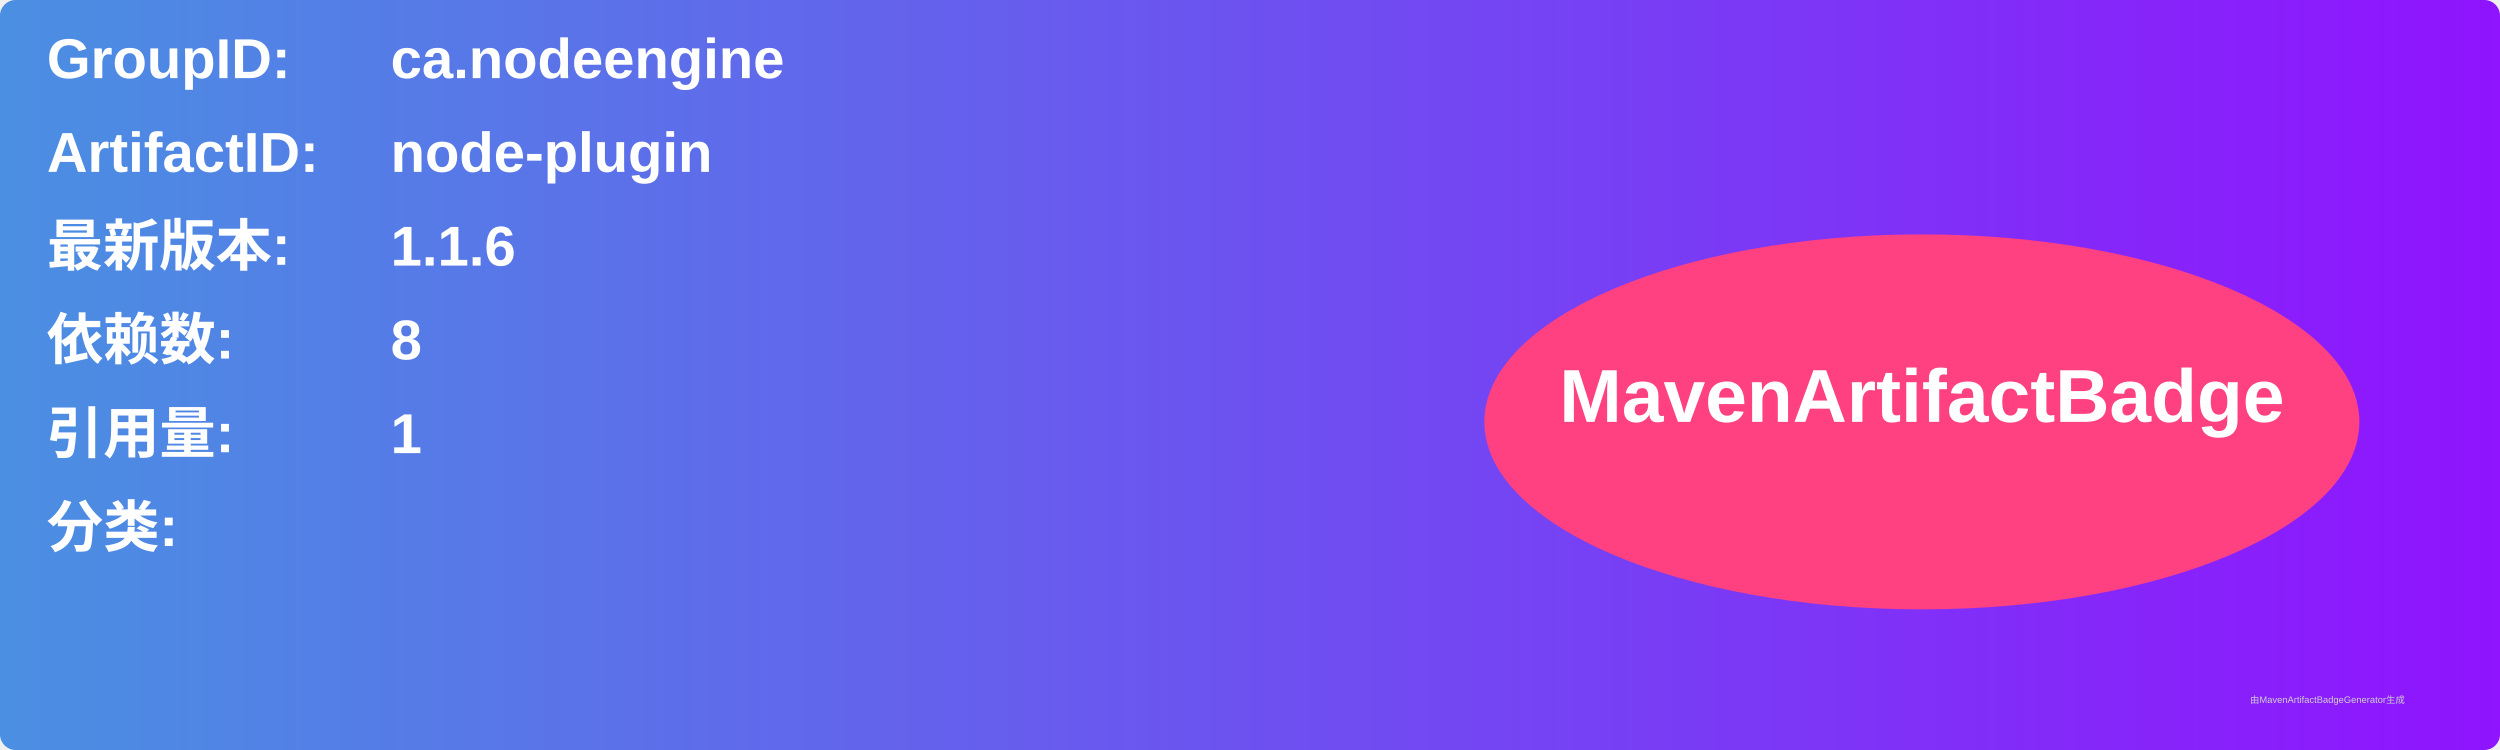
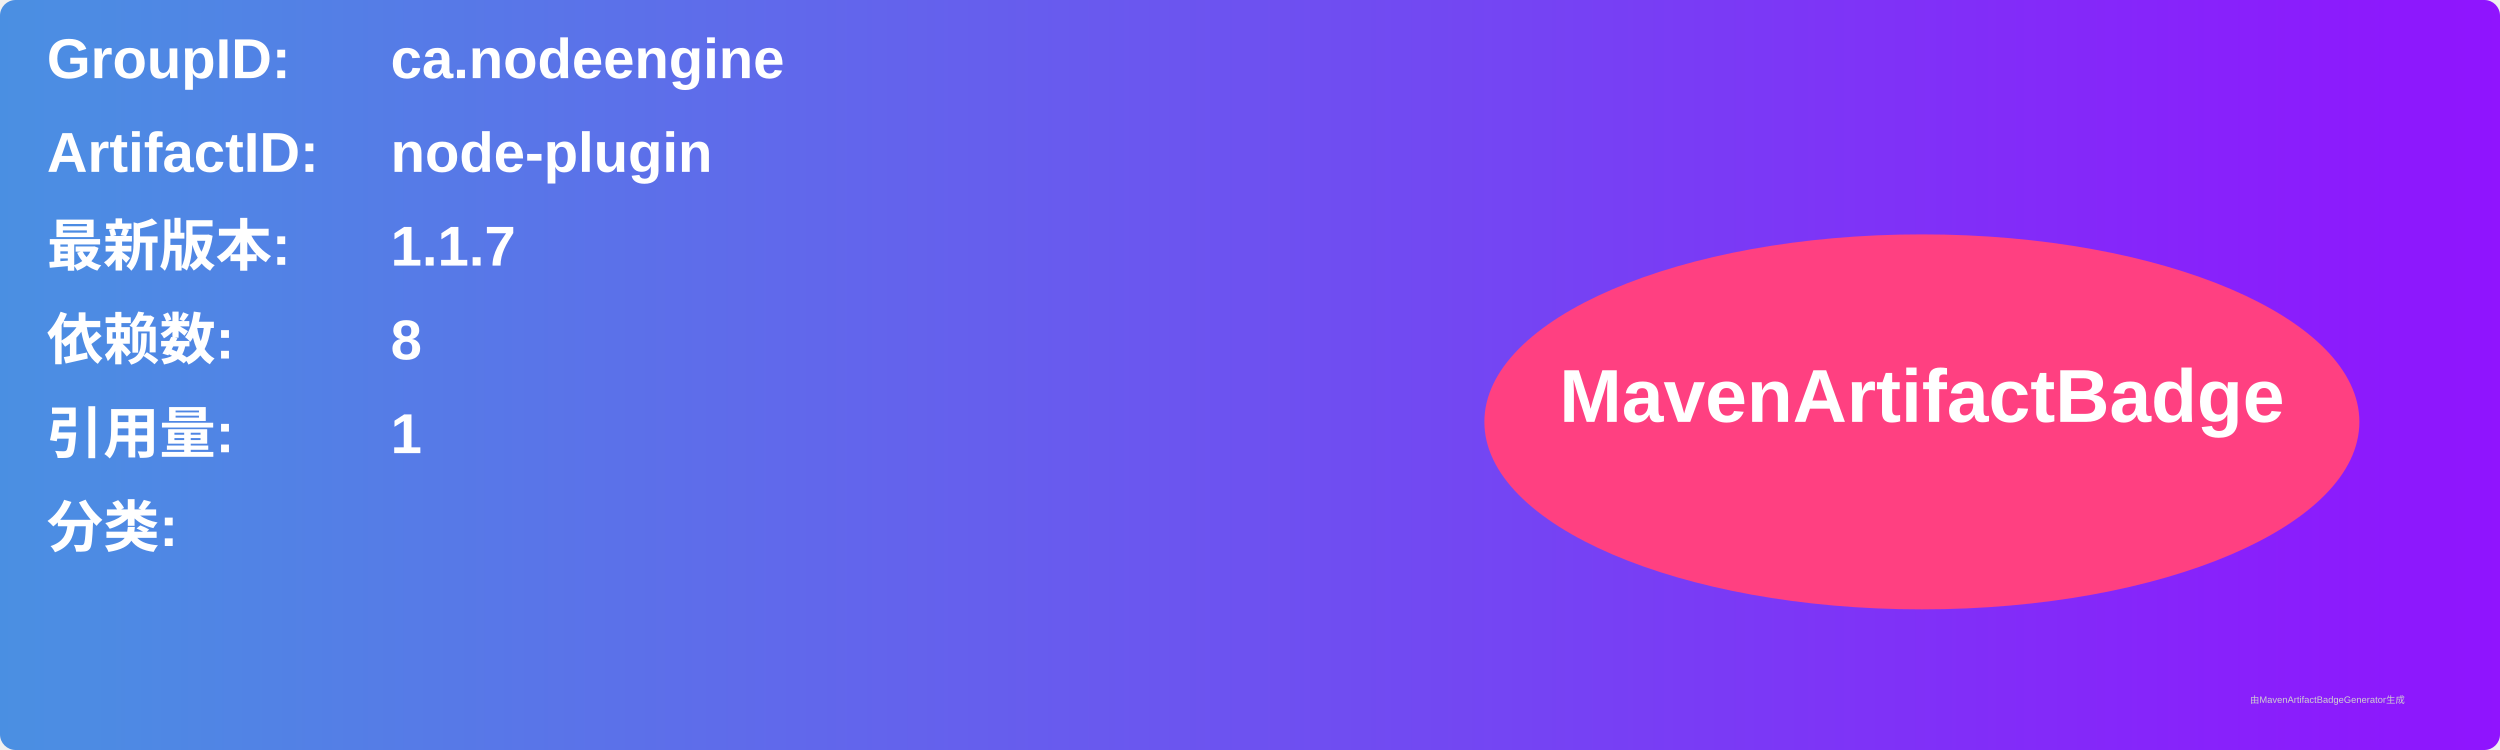
<svg xmlns="http://www.w3.org/2000/svg" width="800" height="240" viewBox="0 0 800 240">
  <linearGradient id="grad" x1="0%" y1="0%" x2="100%" y2="0%">
    <stop offset="0%" stop-color="#4a90e2" />
    <stop offset="100%" stop-color="#9013fe" />
  </linearGradient>
  <rect width="100%" height="100%" rx="5" ry="5" fill="url(#grad)" />
  <g transform="translate(15, 15)">
    <text x="0" y="10" font-family="Arial" font-size="18" fill="white" font-weight="bold" width="260">GroupID:</text>
    <text x="110" y="10" font-family="Arial" font-size="18" fill="white" font-weight="bold" width="460">ca.nodeengine</text>
    <text x="0" y="40" font-family="Arial" font-size="18" fill="white" font-weight="bold" width="260">ArtifactID:</text>
    <text x="110" y="40" font-family="Arial" font-size="18" fill="white" font-weight="bold" width="460">node-plugin</text>
    <text x="0" y="70" font-family="Arial" font-size="18" fill="white" font-weight="bold">最新版本:</text>
    <text x="110" y="70" font-family="Arial" font-size="18" fill="white" font-weight="bold">
-       <tspan font-weight="bold">1.1.6</tspan>
+       <tspan font-weight="bold">1.1.7</tspan>
    </text>
    <text x="0" y="100" font-family="Arial" font-size="18" fill="white" font-weight="bold">依赖数: </text>
    <text x="110" y="100" font-family="Arial" font-size="18" fill="white">
      <tspan font-weight="bold">8</tspan>
    </text>
    <text x="0" y="130" font-family="Arial" font-size="18" fill="white" font-weight="bold">引用量: </text>
    <text x="110" y="130" font-family="Arial" font-size="18" fill="white">
      <tspan font-weight="bold">1</tspan>
    </text>
    <text x="0" y="160" font-family="Arial" font-size="18" fill="white" font-weight="bold">分类:</text>
    <text x="10" y="190" font-family="Arial" font-size="10" fill="white">
      <tspan font-weight="bold" />
    </text>
    <ellipse cx="600" cy="120" rx="140" ry="60" fill="#ff4081" />
    <text x="600" y="120" text-anchor="middle" font-family="Arial" font-size="24" fill="white" font-weight="bold">MavenArtifactBadge</text>
  </g>
  <text x="720" y="225" font-family="Arial" font-size="3" fill="#d0d0d0">由MavenArtifactBadgeGenerator生成</text>
</svg>
